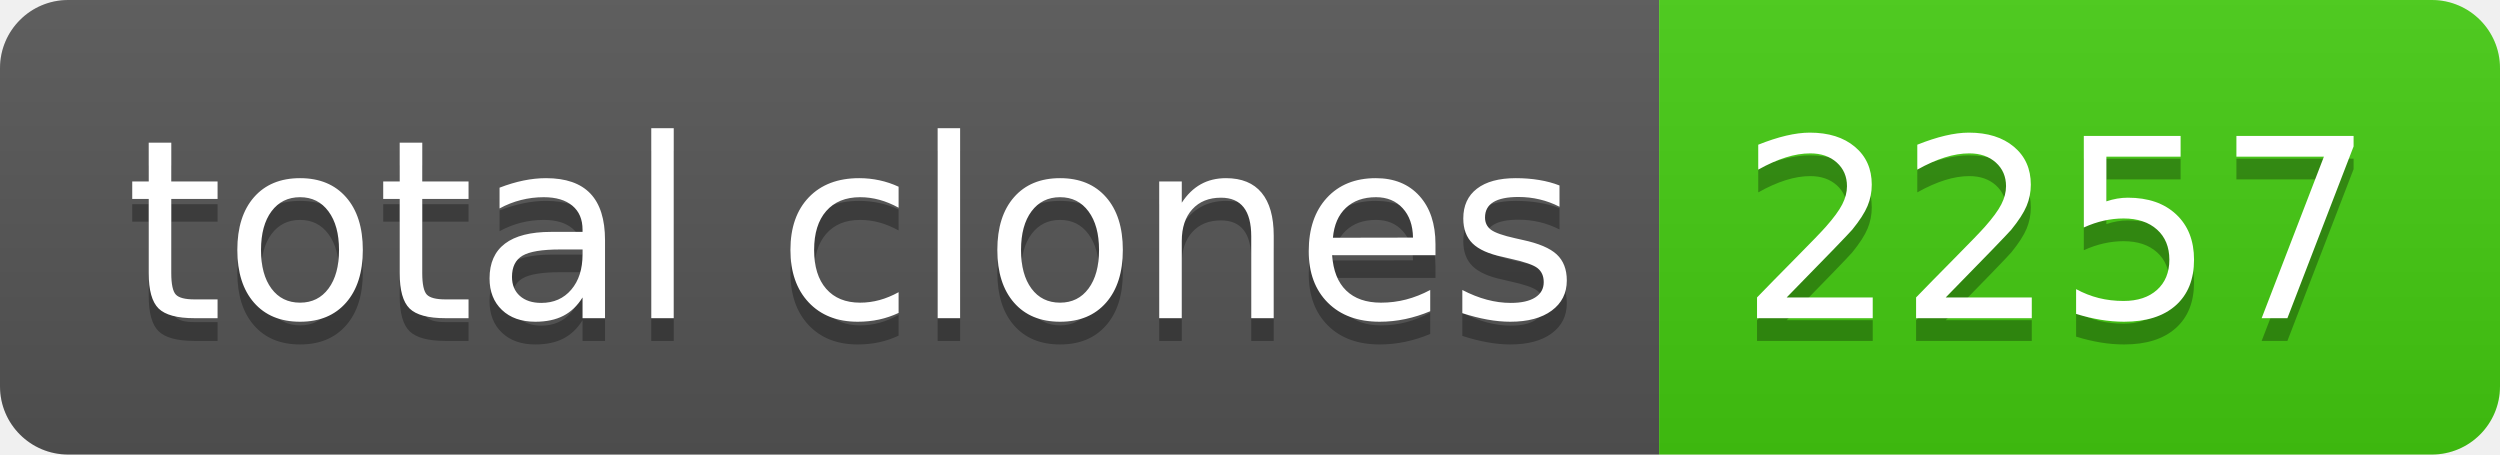
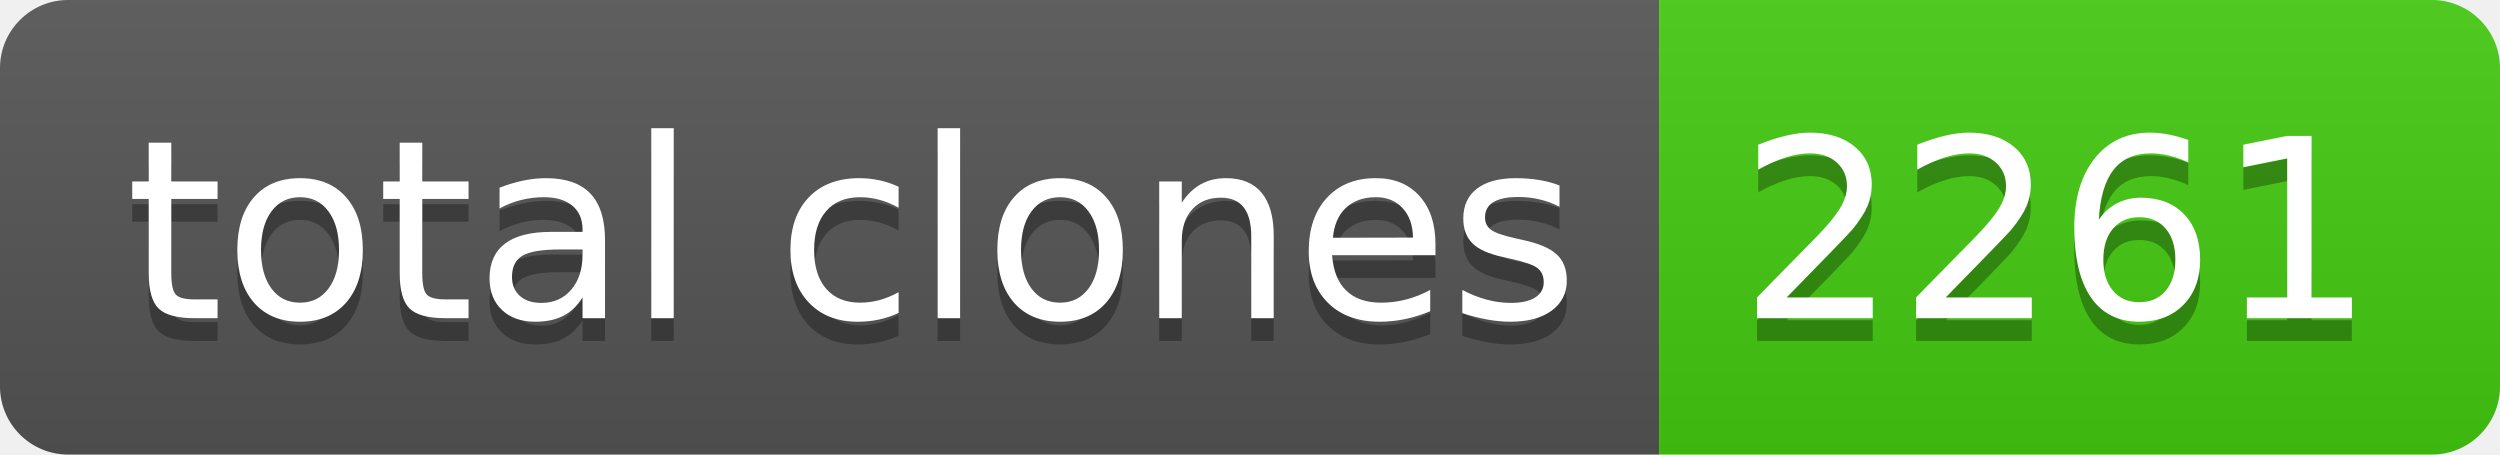
- <svg xmlns="http://www.w3.org/2000/svg" width="110" height="20" role="img" aria-label="total clones: 2257">
+ <svg xmlns="http://www.w3.org/2000/svg" width="110" height="20" role="img" aria-label="total clones: 2261">
  <linearGradient id="s" x2="0" y2="100%">
    <stop offset="0" stop-color="#bbb" stop-opacity=".1" />
    <stop offset="1" stop-opacity=".1" />
  </linearGradient>
  <clipPath id="r">
    <rect width="110" height="20" rx="3" fill="#fff" />
  </clipPath>
  <g clip-path="url(#r)">
    <rect width="73" height="20" fill="#555" />
    <rect x="73" width="37" height="20" fill="#4c1" />
    <rect width="110" height="20" fill="url(#s)" />
  </g>
  <g fill="#fff" text-anchor="middle" font-family="Verdana,Geneva,DejaVu Sans,sans-serif" text-rendering="geometricPrecision" font-size="110">
    <text aria-hidden="true" x="375" y="150" fill="#010101" fill-opacity=".3" transform="scale(.1)" textLength="630">total clones</text>
    <text x="375" y="140" transform="scale(.1)" fill="#fff" textLength="630">total clones</text>
-     <text aria-hidden="true" x="905" y="150" fill="#010101" fill-opacity=".3" transform="scale(.1)" textLength="270">2257</text>
-     <text x="905" y="140" transform="scale(.1)" fill="#fff" textLength="270">2257</text>
+     <text aria-hidden="true" x="905" y="150" fill="#010101" fill-opacity=".3" transform="scale(.1)" textLength="270">2261</text>
+     <text x="905" y="140" transform="scale(.1)" fill="#fff" textLength="270">2261</text>
  </g>
</svg>
